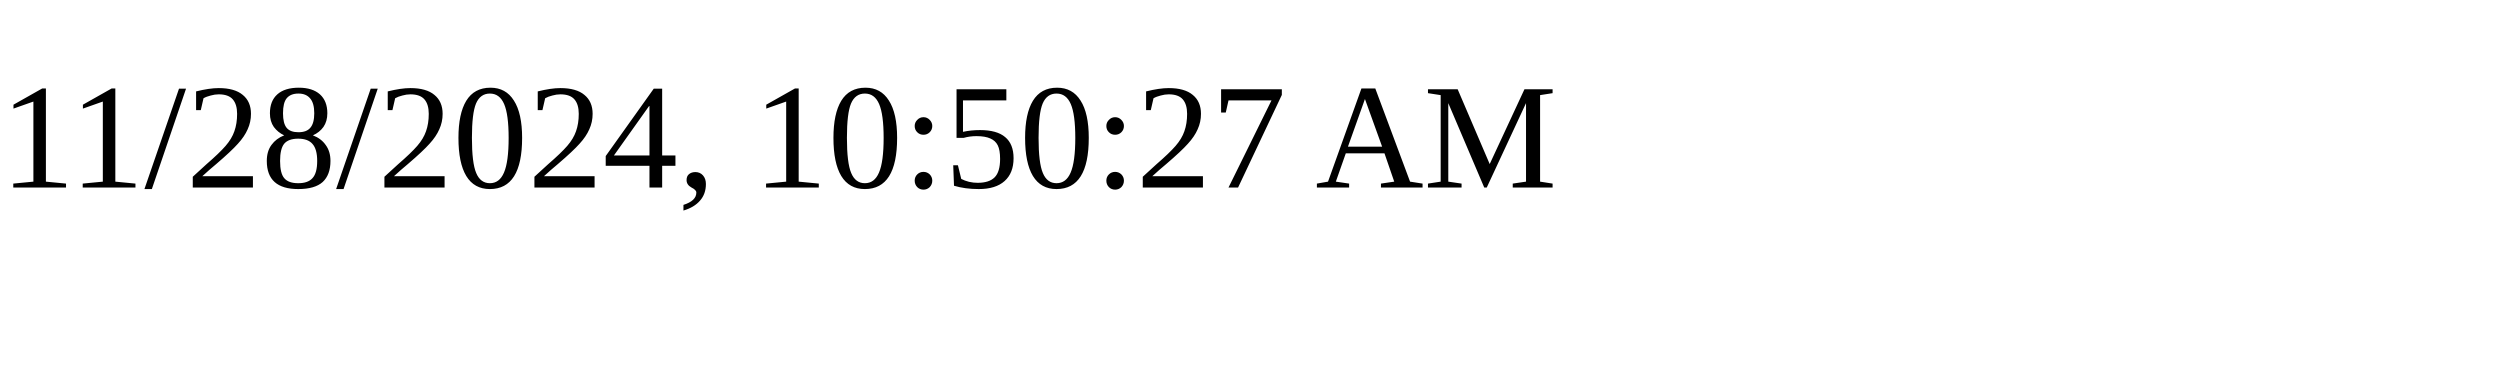
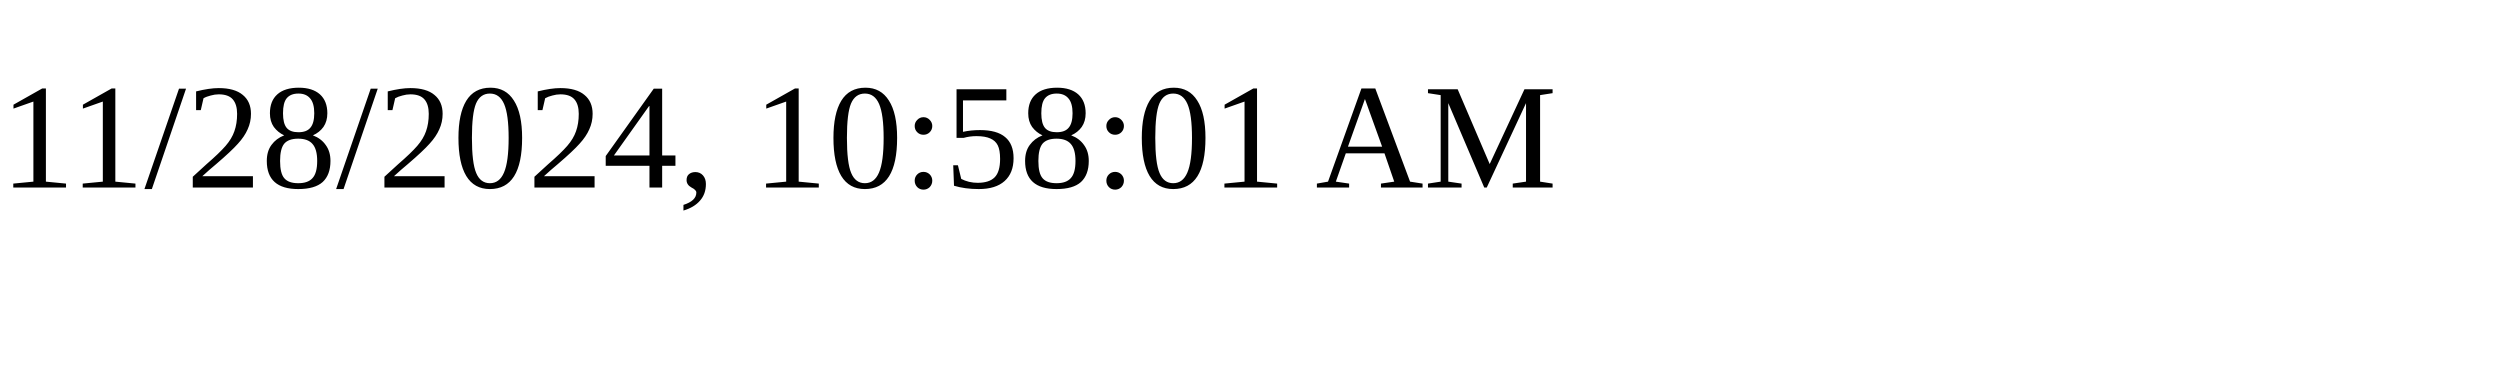
<svg xmlns="http://www.w3.org/2000/svg" height="30" width="200">
-   <text x="0" y="15">11/28/2024, 10:50:27 AM</text>
+   <text x="0" y="15">11/28/2024, 10:58:01 AM</text>
</svg>
